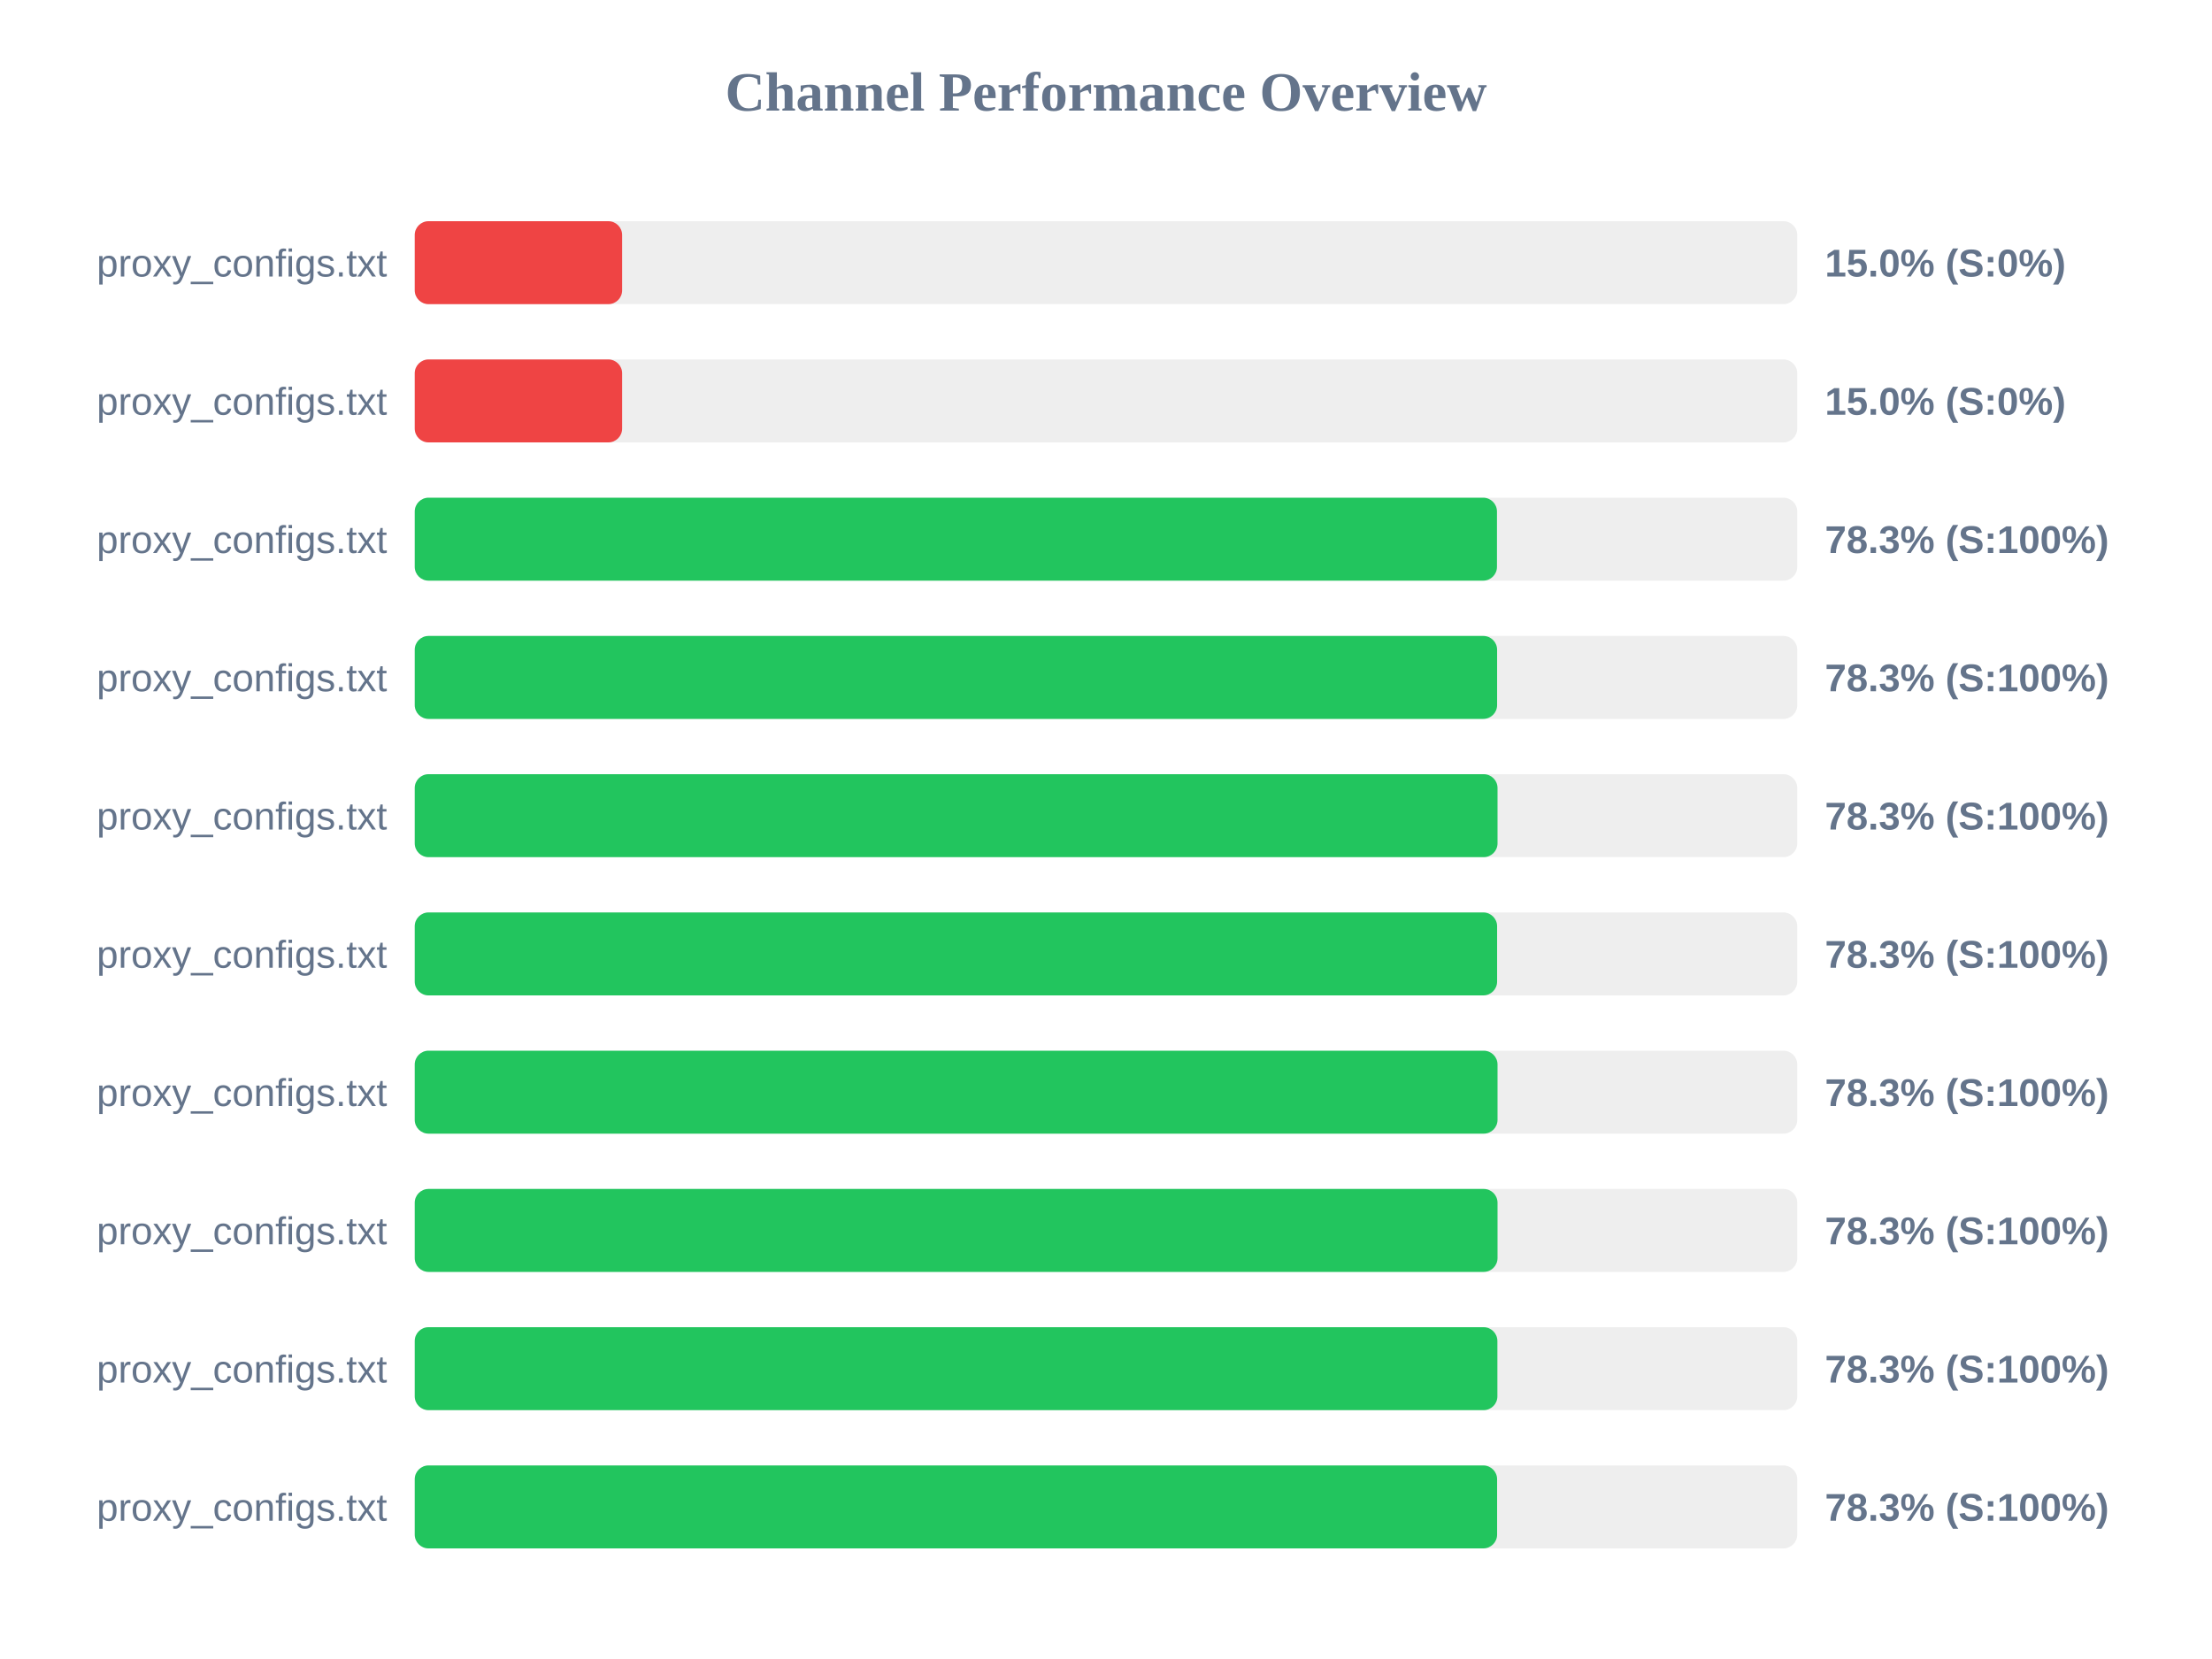
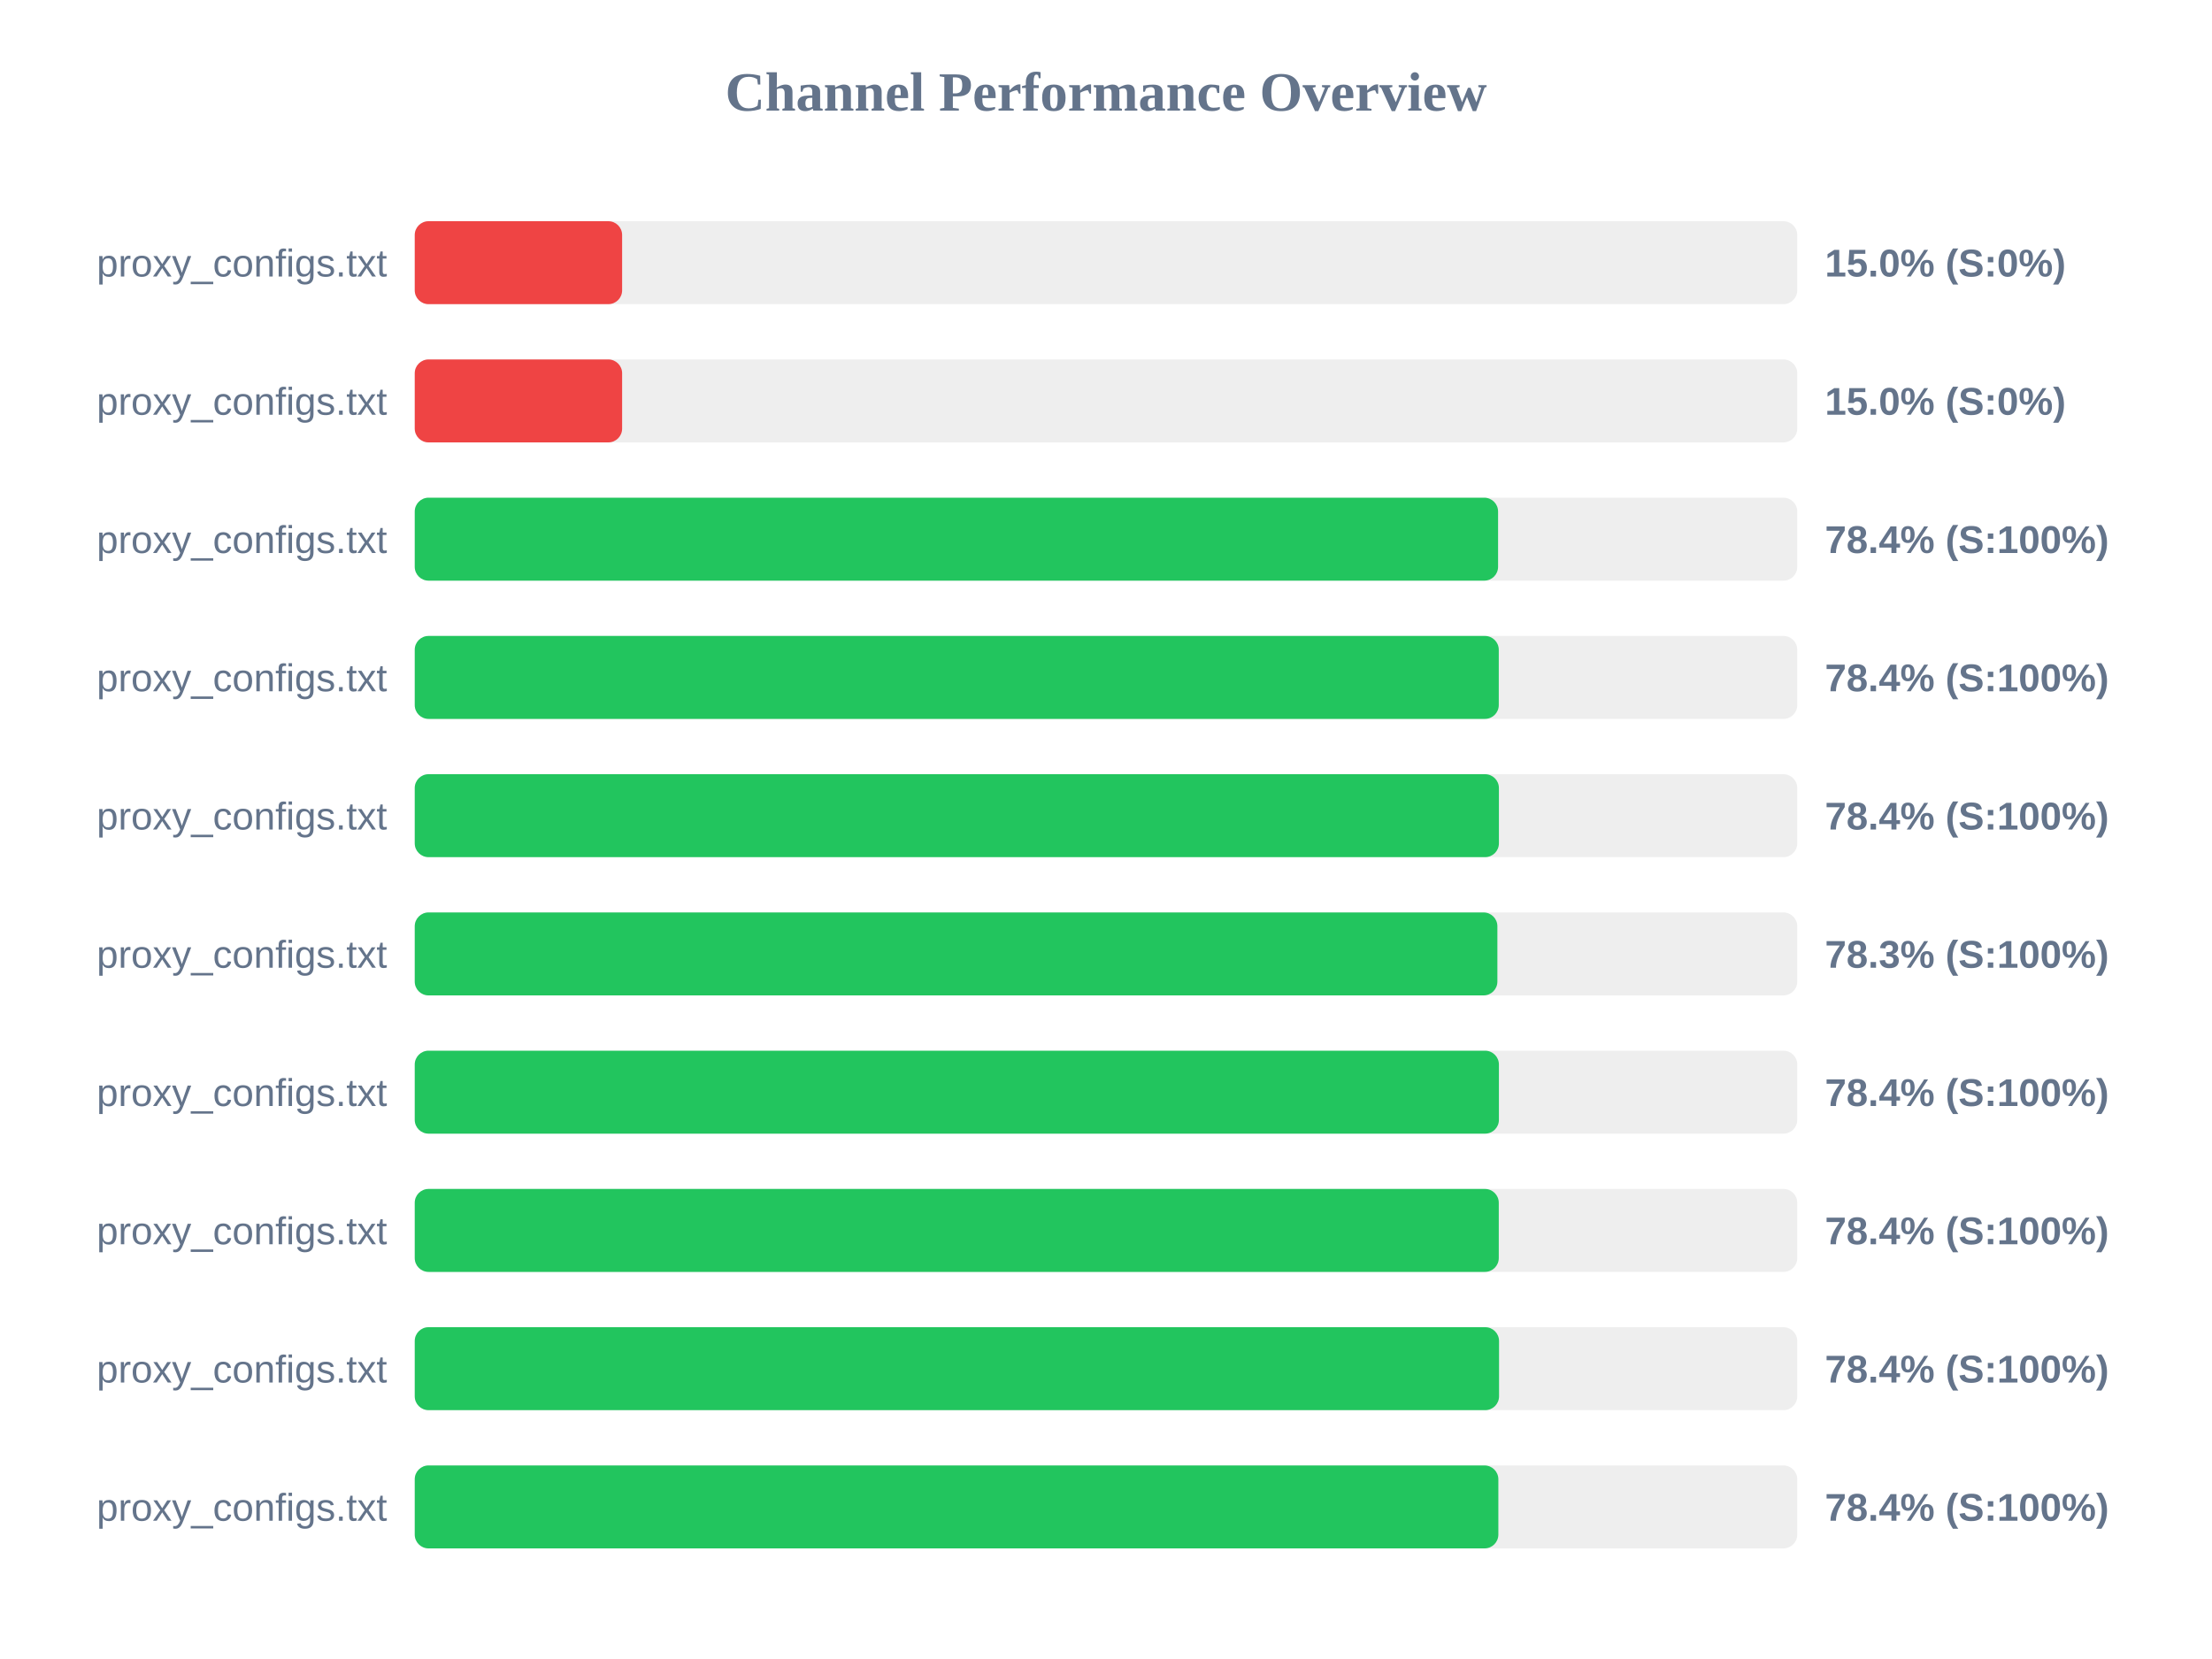
<svg xmlns="http://www.w3.org/2000/svg" width="800" height="600" version="1.1">
  <style>
        .row { font: 14px Arial; fill: #64748b; }
        .score { font: bold 14px Arial; fill: #64748b; }
    </style>
  <text x="400" y="40" text-anchor="middle" font-size="20px" font-weight="bold" fill="#64748b">Channel Performance Overview</text>
  <rect x="150" y="80" width="500" height="30" fill="#eee" rx="5" />
  <rect x="150" y="80" width="75.0" height="30" fill="#ef4444" rx="5" />
  <text x="140" y="100" text-anchor="end" class="row">proxy_configs.txt</text>
  <text x="660" y="100" text-anchor="start" class="score">15.0% (S:0%)</text>
  <rect x="150" y="130" width="500" height="30" fill="#eee" rx="5" />
  <rect x="150" y="130" width="75.0" height="30" fill="#ef4444" rx="5" />
  <text x="140" y="150" text-anchor="end" class="row">proxy_configs.txt</text>
  <text x="660" y="150" text-anchor="start" class="score">15.0% (S:0%)</text>
  <rect x="150" y="180" width="500" height="30" fill="#eee" rx="5" />
-   <rect x="150" y="180" width="391.4" height="30" fill="#22c55e" rx="5" />
+   <rect x="150" y="180" width="391.8" height="30" fill="#22c55e" rx="5" />
  <text x="140" y="200" text-anchor="end" class="row">proxy_configs.txt</text>
-   <text x="660" y="200" text-anchor="start" class="score">78.3% (S:100%)</text>
+   <text x="660" y="200" text-anchor="start" class="score">78.4% (S:100%)</text>
  <rect x="150" y="230" width="500" height="30" fill="#eee" rx="5" />
-   <rect x="150" y="230" width="391.45" height="30" fill="#22c55e" rx="5" />
+   <rect x="150" y="230" width="392.05" height="30" fill="#22c55e" rx="5" />
  <text x="140" y="250" text-anchor="end" class="row">proxy_configs.txt</text>
-   <text x="660" y="250" text-anchor="start" class="score">78.3% (S:100%)</text>
+   <text x="660" y="250" text-anchor="start" class="score">78.4% (S:100%)</text>
  <rect x="150" y="280" width="500" height="30" fill="#eee" rx="5" />
-   <rect x="150" y="280" width="391.6" height="30" fill="#22c55e" rx="5" />
+   <rect x="150" y="280" width="392.1" height="30" fill="#22c55e" rx="5" />
  <text x="140" y="300" text-anchor="end" class="row">proxy_configs.txt</text>
-   <text x="660" y="300" text-anchor="start" class="score">78.3% (S:100%)</text>
+   <text x="660" y="300" text-anchor="start" class="score">78.4% (S:100%)</text>
  <rect x="150" y="330" width="500" height="30" fill="#eee" rx="5" />
-   <rect x="150" y="330" width="391.45" height="30" fill="#22c55e" rx="5" />
+   <rect x="150" y="330" width="391.55" height="30" fill="#22c55e" rx="5" />
  <text x="140" y="350" text-anchor="end" class="row">proxy_configs.txt</text>
  <text x="660" y="350" text-anchor="start" class="score">78.3% (S:100%)</text>
  <rect x="150" y="380" width="500" height="30" fill="#eee" rx="5" />
-   <rect x="150" y="380" width="391.6" height="30" fill="#22c55e" rx="5" />
+   <rect x="150" y="380" width="392.1" height="30" fill="#22c55e" rx="5" />
  <text x="140" y="400" text-anchor="end" class="row">proxy_configs.txt</text>
-   <text x="660" y="400" text-anchor="start" class="score">78.3% (S:100%)</text>
+   <text x="660" y="400" text-anchor="start" class="score">78.4% (S:100%)</text>
  <rect x="150" y="430" width="500" height="30" fill="#eee" rx="5" />
-   <rect x="150" y="430" width="391.6" height="30" fill="#22c55e" rx="5" />
+   <rect x="150" y="430" width="392.05" height="30" fill="#22c55e" rx="5" />
  <text x="140" y="450" text-anchor="end" class="row">proxy_configs.txt</text>
-   <text x="660" y="450" text-anchor="start" class="score">78.3% (S:100%)</text>
+   <text x="660" y="450" text-anchor="start" class="score">78.4% (S:100%)</text>
  <rect x="150" y="480" width="500" height="30" fill="#eee" rx="5" />
-   <rect x="150" y="480" width="391.55" height="30" fill="#22c55e" rx="5" />
+   <rect x="150" y="480" width="392.15" height="30" fill="#22c55e" rx="5" />
  <text x="140" y="500" text-anchor="end" class="row">proxy_configs.txt</text>
-   <text x="660" y="500" text-anchor="start" class="score">78.3% (S:100%)</text>
+   <text x="660" y="500" text-anchor="start" class="score">78.4% (S:100%)</text>
  <rect x="150" y="530" width="500" height="30" fill="#eee" rx="5" />
-   <rect x="150" y="530" width="391.45" height="30" fill="#22c55e" rx="5" />
+   <rect x="150" y="530" width="391.9" height="30" fill="#22c55e" rx="5" />
  <text x="140" y="550" text-anchor="end" class="row">proxy_configs.txt</text>
-   <text x="660" y="550" text-anchor="start" class="score">78.3% (S:100%)</text>
+   <text x="660" y="550" text-anchor="start" class="score">78.4% (S:100%)</text>
</svg>
